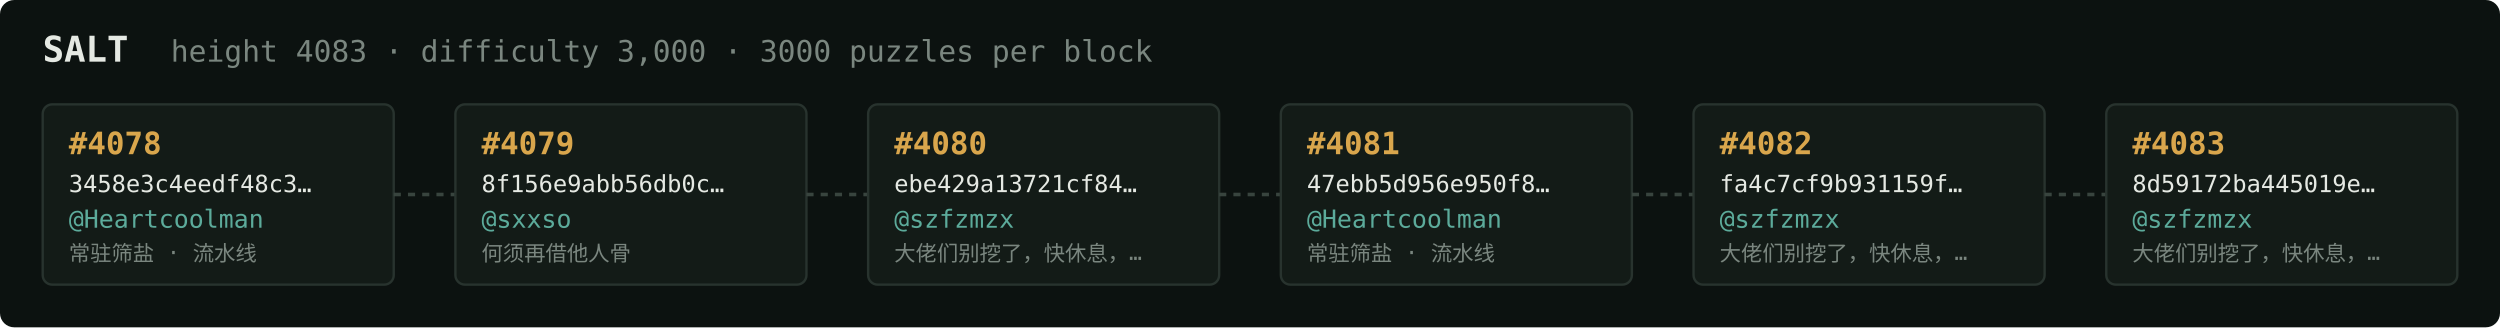
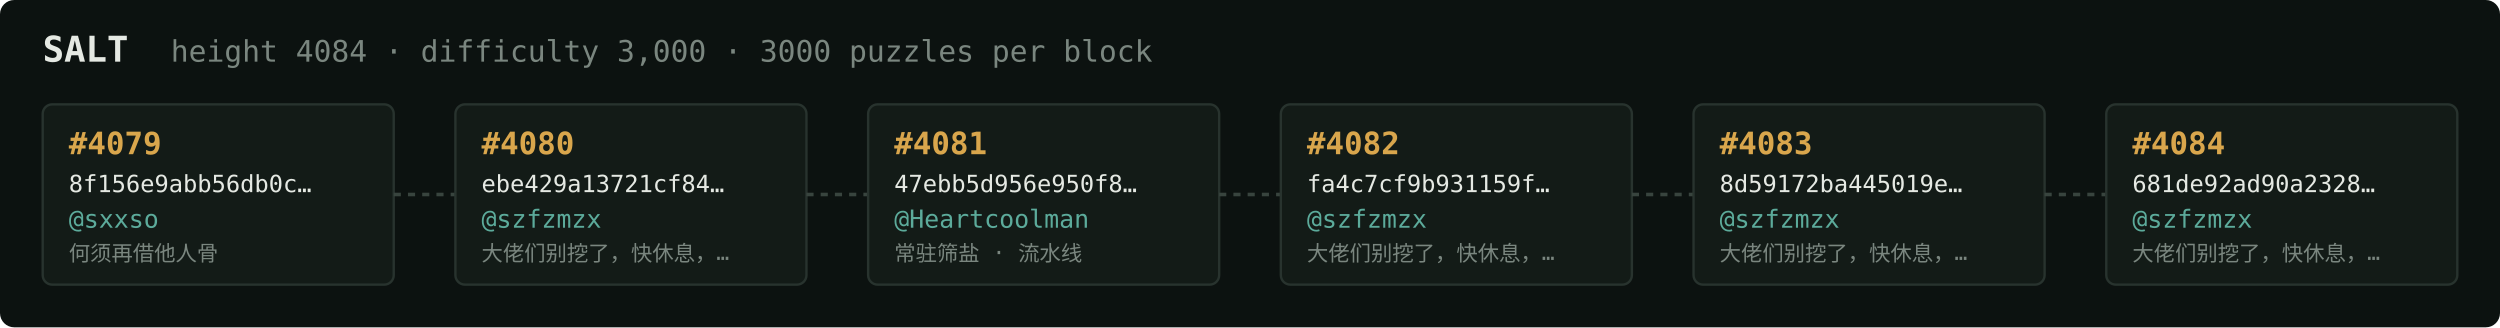
<svg xmlns="http://www.w3.org/2000/svg" width="1054" height="138" viewBox="0 0 1054 138" font-family="ui-monospace,SFMono-Regular,Menlo,monospace">
  <rect fill="#0c1210" width="1054" height="138" rx="6" />
  <text x="18" y="26" fill="#e5e9e3" font-size="15" font-weight="700">SALT</text>
-   <text x="72" y="26" fill="#7a867f" font-size="12.5">height 4083 · difficulty 3,000 · 3000 puzzles per block</text>
+   <text x="72" y="26" fill="#7a867f" font-size="12.5">height 4084 · difficulty 3,000 · 3000 puzzles per block</text>
  <rect x="18" y="44" width="148" height="76" rx="4" fill="#131b17" stroke="#28332e" stroke-width="1" />
-   <text x="29" y="65" fill="#d9a64c" font-size="13" font-weight="700">#4078</text>
-   <text x="29" y="81" fill="#e5e9e3" font-size="10">3458e3c4eedf48c3…</text>
-   <text x="29" y="96" fill="#5cab9b" font-size="10.5">@Heartcoolman</text>
-   <text x="29" y="110" fill="#7a867f" font-size="9">常驻筛盐 · 流水线</text>
+   <text x="29" y="65" fill="#d9a64c" font-size="13" font-weight="700">#4079</text>
+   <text x="29" y="81" fill="#e5e9e3" font-size="10">8f156e9abb56db0c…</text>
+   <text x="29" y="96" fill="#5cab9b" font-size="10.5">@sxxso</text>
+   <text x="29" y="110" fill="#7a867f" font-size="9">何须再借他人骨</text>
  <line x1="166" y1="82.0" x2="192" y2="82.0" stroke="#38443e" stroke-width="1.5" stroke-dasharray="3 3" />
  <rect x="192" y="44" width="148" height="76" rx="4" fill="#131b17" stroke="#28332e" stroke-width="1" />
-   <text x="203" y="65" fill="#d9a64c" font-size="13" font-weight="700">#4079</text>
-   <text x="203" y="81" fill="#e5e9e3" font-size="10">8f156e9abb56db0c…</text>
-   <text x="203" y="96" fill="#5cab9b" font-size="10.5">@sxxso</text>
-   <text x="203" y="110" fill="#7a867f" font-size="9">何须再借他人骨</text>
+   <text x="203" y="65" fill="#d9a64c" font-size="13" font-weight="700">#4080</text>
+   <text x="203" y="81" fill="#e5e9e3" font-size="10">ebe429a13721cf84…</text>
+   <text x="203" y="96" fill="#5cab9b" font-size="10.5">@szfzmzx</text>
+   <text x="203" y="110" fill="#7a867f" font-size="9">大佬们别挖了，快休息，…</text>
  <line x1="340" y1="82.0" x2="366" y2="82.0" stroke="#38443e" stroke-width="1.5" stroke-dasharray="3 3" />
  <rect x="366" y="44" width="148" height="76" rx="4" fill="#131b17" stroke="#28332e" stroke-width="1" />
-   <text x="377" y="65" fill="#d9a64c" font-size="13" font-weight="700">#4080</text>
-   <text x="377" y="81" fill="#e5e9e3" font-size="10">ebe429a13721cf84…</text>
-   <text x="377" y="96" fill="#5cab9b" font-size="10.5">@szfzmzx</text>
-   <text x="377" y="110" fill="#7a867f" font-size="9">大佬们别挖了，快休息，…</text>
+   <text x="377" y="65" fill="#d9a64c" font-size="13" font-weight="700">#4081</text>
+   <text x="377" y="81" fill="#e5e9e3" font-size="10">47ebb5d956e950f8…</text>
+   <text x="377" y="96" fill="#5cab9b" font-size="10.5">@Heartcoolman</text>
+   <text x="377" y="110" fill="#7a867f" font-size="9">常驻筛盐 · 流水线</text>
  <line x1="514" y1="82.0" x2="540" y2="82.0" stroke="#38443e" stroke-width="1.5" stroke-dasharray="3 3" />
  <rect x="540" y="44" width="148" height="76" rx="4" fill="#131b17" stroke="#28332e" stroke-width="1" />
-   <text x="551" y="65" fill="#d9a64c" font-size="13" font-weight="700">#4081</text>
-   <text x="551" y="81" fill="#e5e9e3" font-size="10">47ebb5d956e950f8…</text>
-   <text x="551" y="96" fill="#5cab9b" font-size="10.5">@Heartcoolman</text>
-   <text x="551" y="110" fill="#7a867f" font-size="9">常驻筛盐 · 流水线</text>
+   <text x="551" y="65" fill="#d9a64c" font-size="13" font-weight="700">#4082</text>
+   <text x="551" y="81" fill="#e5e9e3" font-size="10">fa4c7cf9b931159f…</text>
+   <text x="551" y="96" fill="#5cab9b" font-size="10.5">@szfzmzx</text>
+   <text x="551" y="110" fill="#7a867f" font-size="9">大佬们别挖了，快休息，…</text>
  <line x1="688" y1="82.0" x2="714" y2="82.0" stroke="#38443e" stroke-width="1.5" stroke-dasharray="3 3" />
  <rect x="714" y="44" width="148" height="76" rx="4" fill="#131b17" stroke="#28332e" stroke-width="1" />
-   <text x="725" y="65" fill="#d9a64c" font-size="13" font-weight="700">#4082</text>
-   <text x="725" y="81" fill="#e5e9e3" font-size="10">fa4c7cf9b931159f…</text>
+   <text x="725" y="65" fill="#d9a64c" font-size="13" font-weight="700">#4083</text>
+   <text x="725" y="81" fill="#e5e9e3" font-size="10">8d59172ba445019e…</text>
  <text x="725" y="96" fill="#5cab9b" font-size="10.5">@szfzmzx</text>
  <text x="725" y="110" fill="#7a867f" font-size="9">大佬们别挖了，快休息，…</text>
  <line x1="862" y1="82.0" x2="888" y2="82.0" stroke="#38443e" stroke-width="1.5" stroke-dasharray="3 3" />
  <rect x="888" y="44" width="148" height="76" rx="4" fill="#131b17" stroke="#28332e" stroke-width="1" />
-   <text x="899" y="65" fill="#d9a64c" font-size="13" font-weight="700">#4083</text>
-   <text x="899" y="81" fill="#e5e9e3" font-size="10">8d59172ba445019e…</text>
+   <text x="899" y="65" fill="#d9a64c" font-size="13" font-weight="700">#4084</text>
+   <text x="899" y="81" fill="#e5e9e3" font-size="10">681de92ad90a2328…</text>
  <text x="899" y="96" fill="#5cab9b" font-size="10.5">@szfzmzx</text>
  <text x="899" y="110" fill="#7a867f" font-size="9">大佬们别挖了，快休息，…</text>
</svg>
